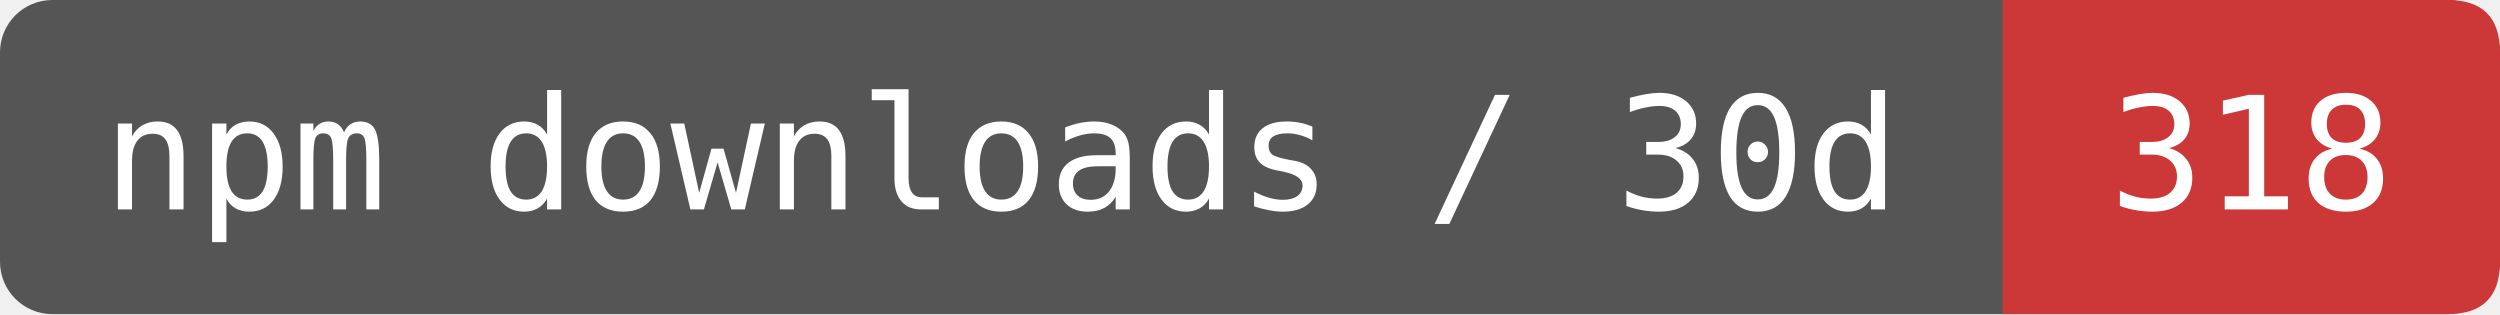
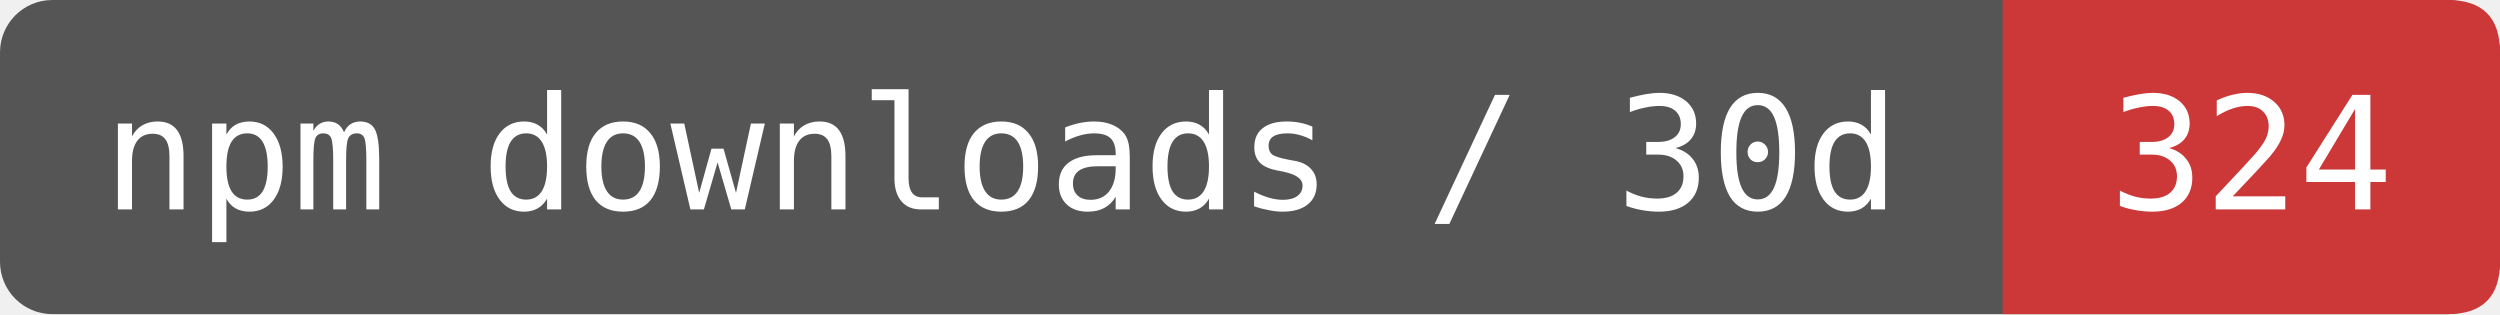
- <svg xmlns="http://www.w3.org/2000/svg" width="159.167" height="20" viewBox="0 0 191 24" role="img" aria-label="npm downloads / 30d: 318">
+ <svg xmlns="http://www.w3.org/2000/svg" width="159.167" height="20" viewBox="0 0 191 24" role="img" aria-label="npm downloads / 30d: 324">
  <rect width="191" height="24" rx="4" fill="#555" />
  <path d="M153 0H187Q191 0 191 4V20Q191 24 187 24H153Z" fill="#CB3837" />
  <g fill="#fff" font-family="DejaVu Sans Mono,monospace" font-size="12" text-anchor="middle">
    <text x="76.5" y="16">npm downloads / 30d</text>
-     <text x="172" y="16">318</text>
+     <text x="172" y="16">324</text>
  </g>
</svg>
